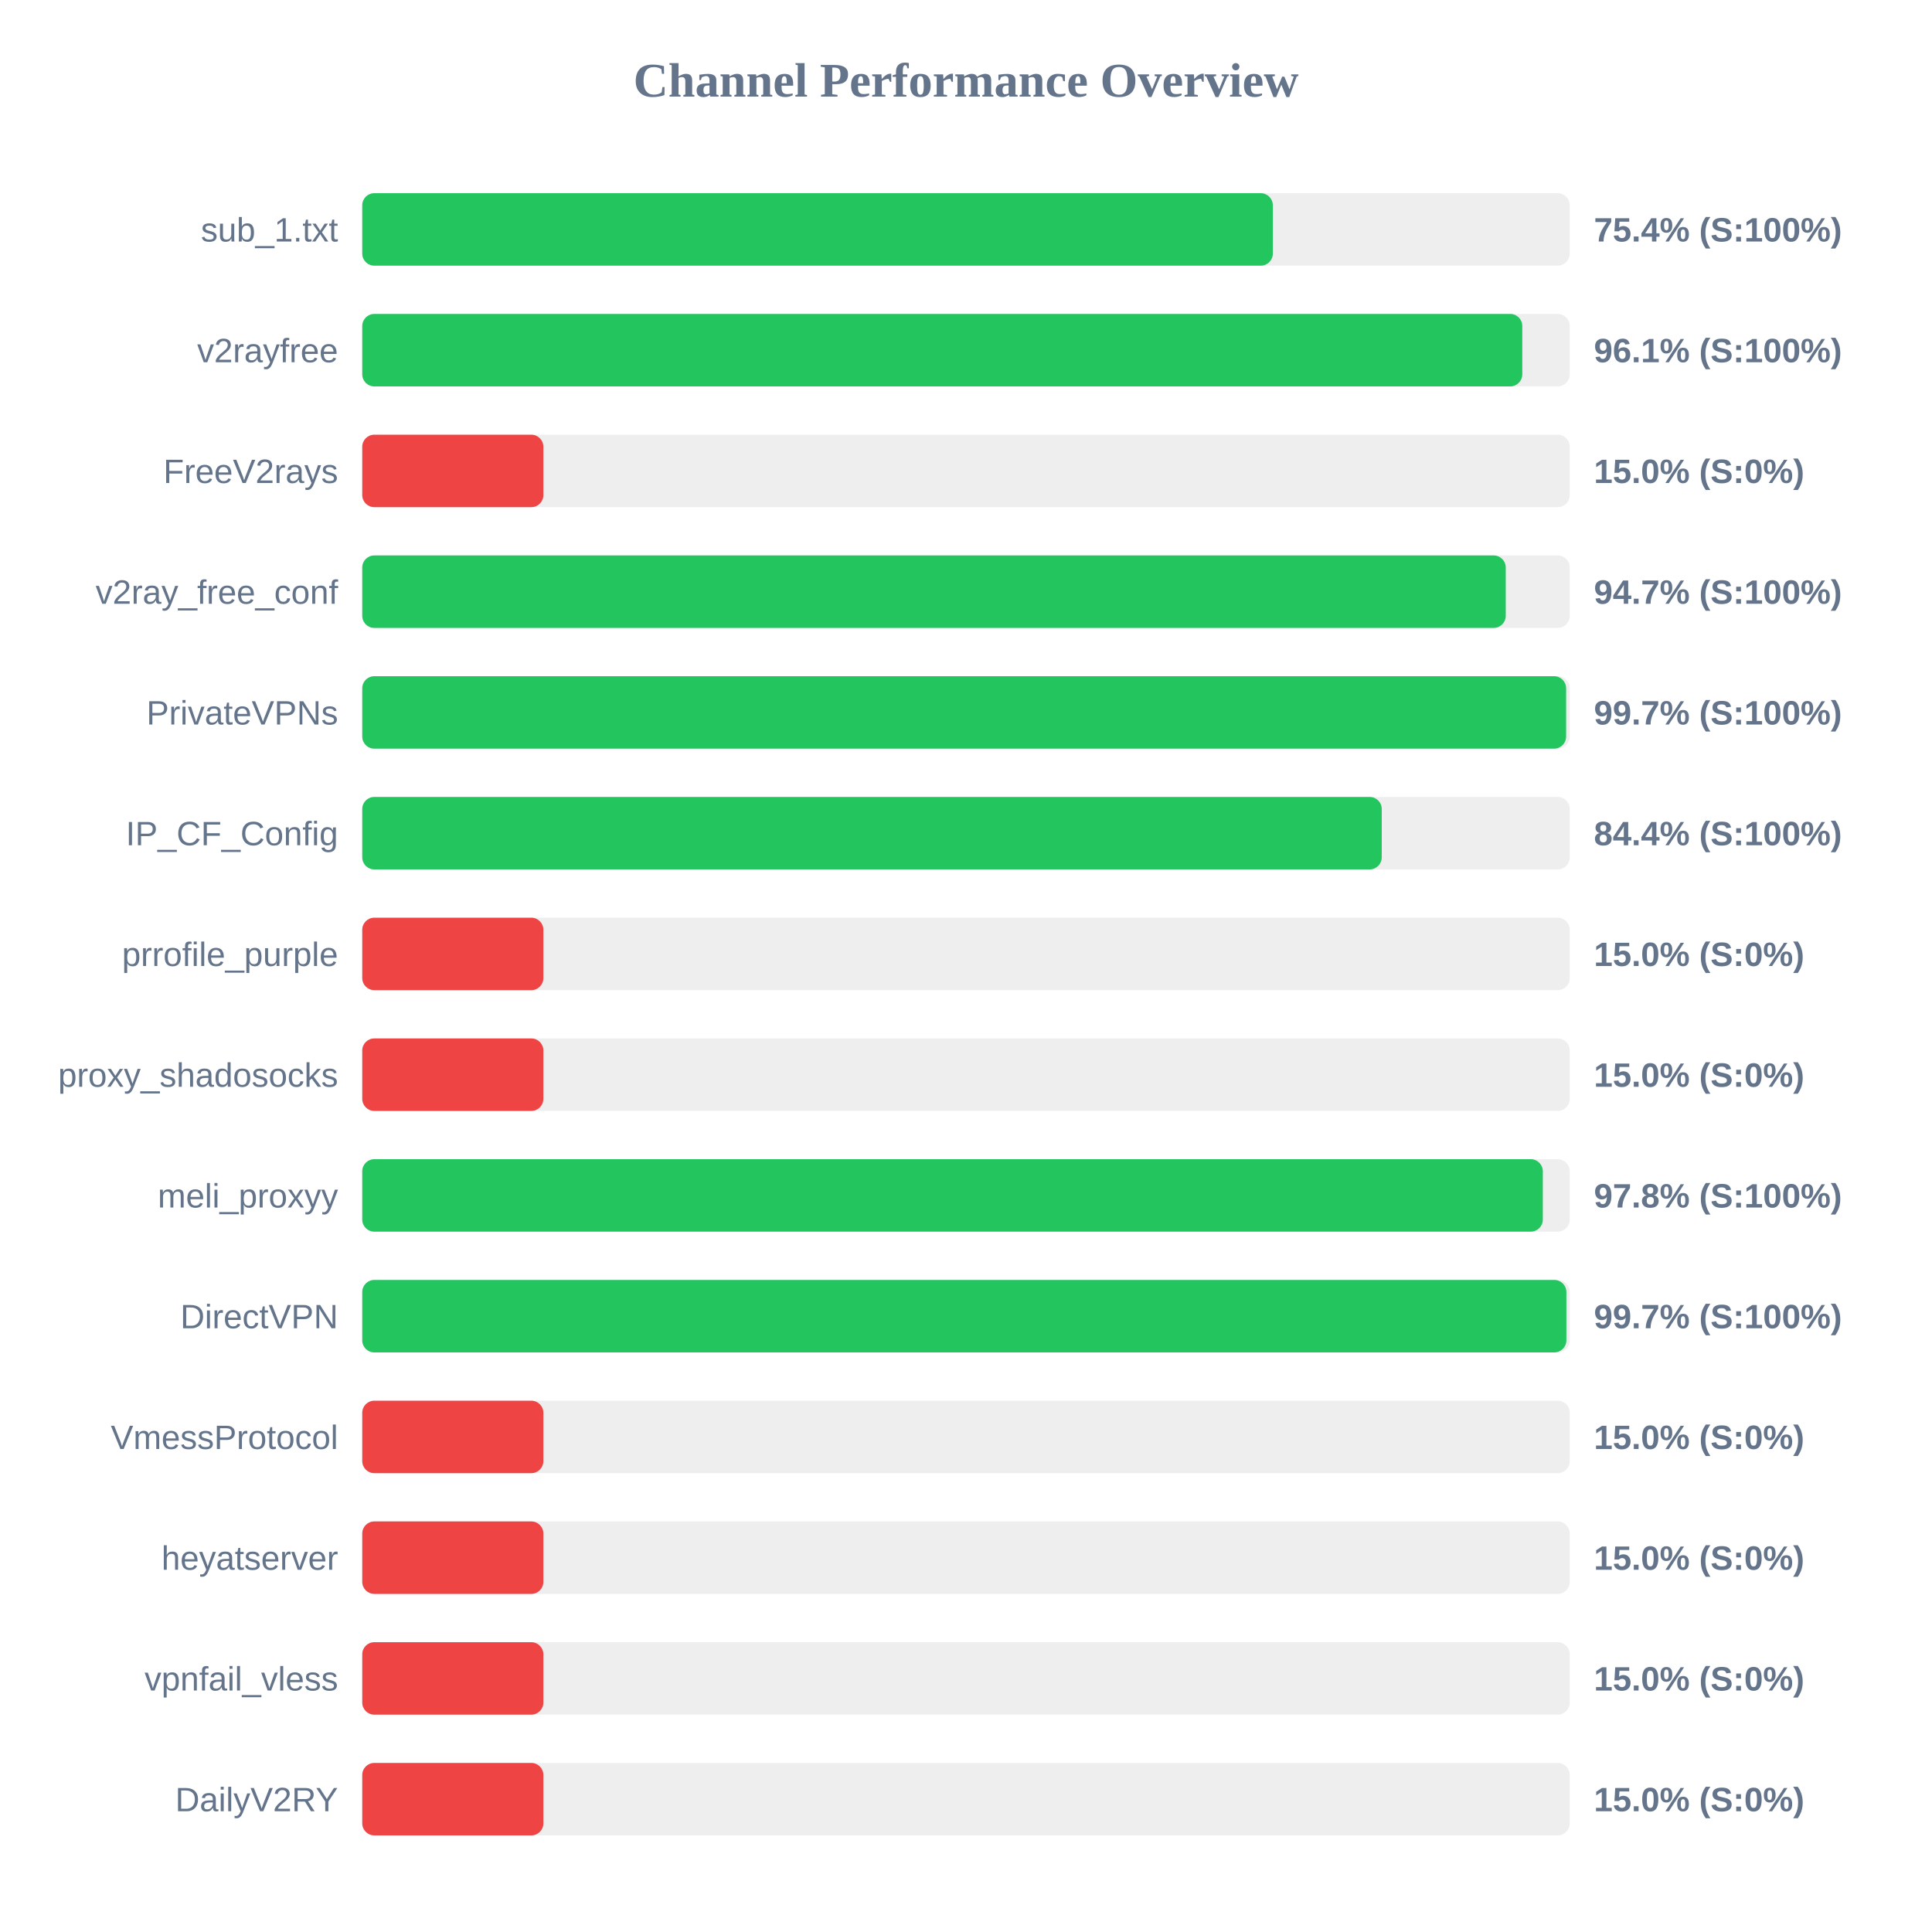
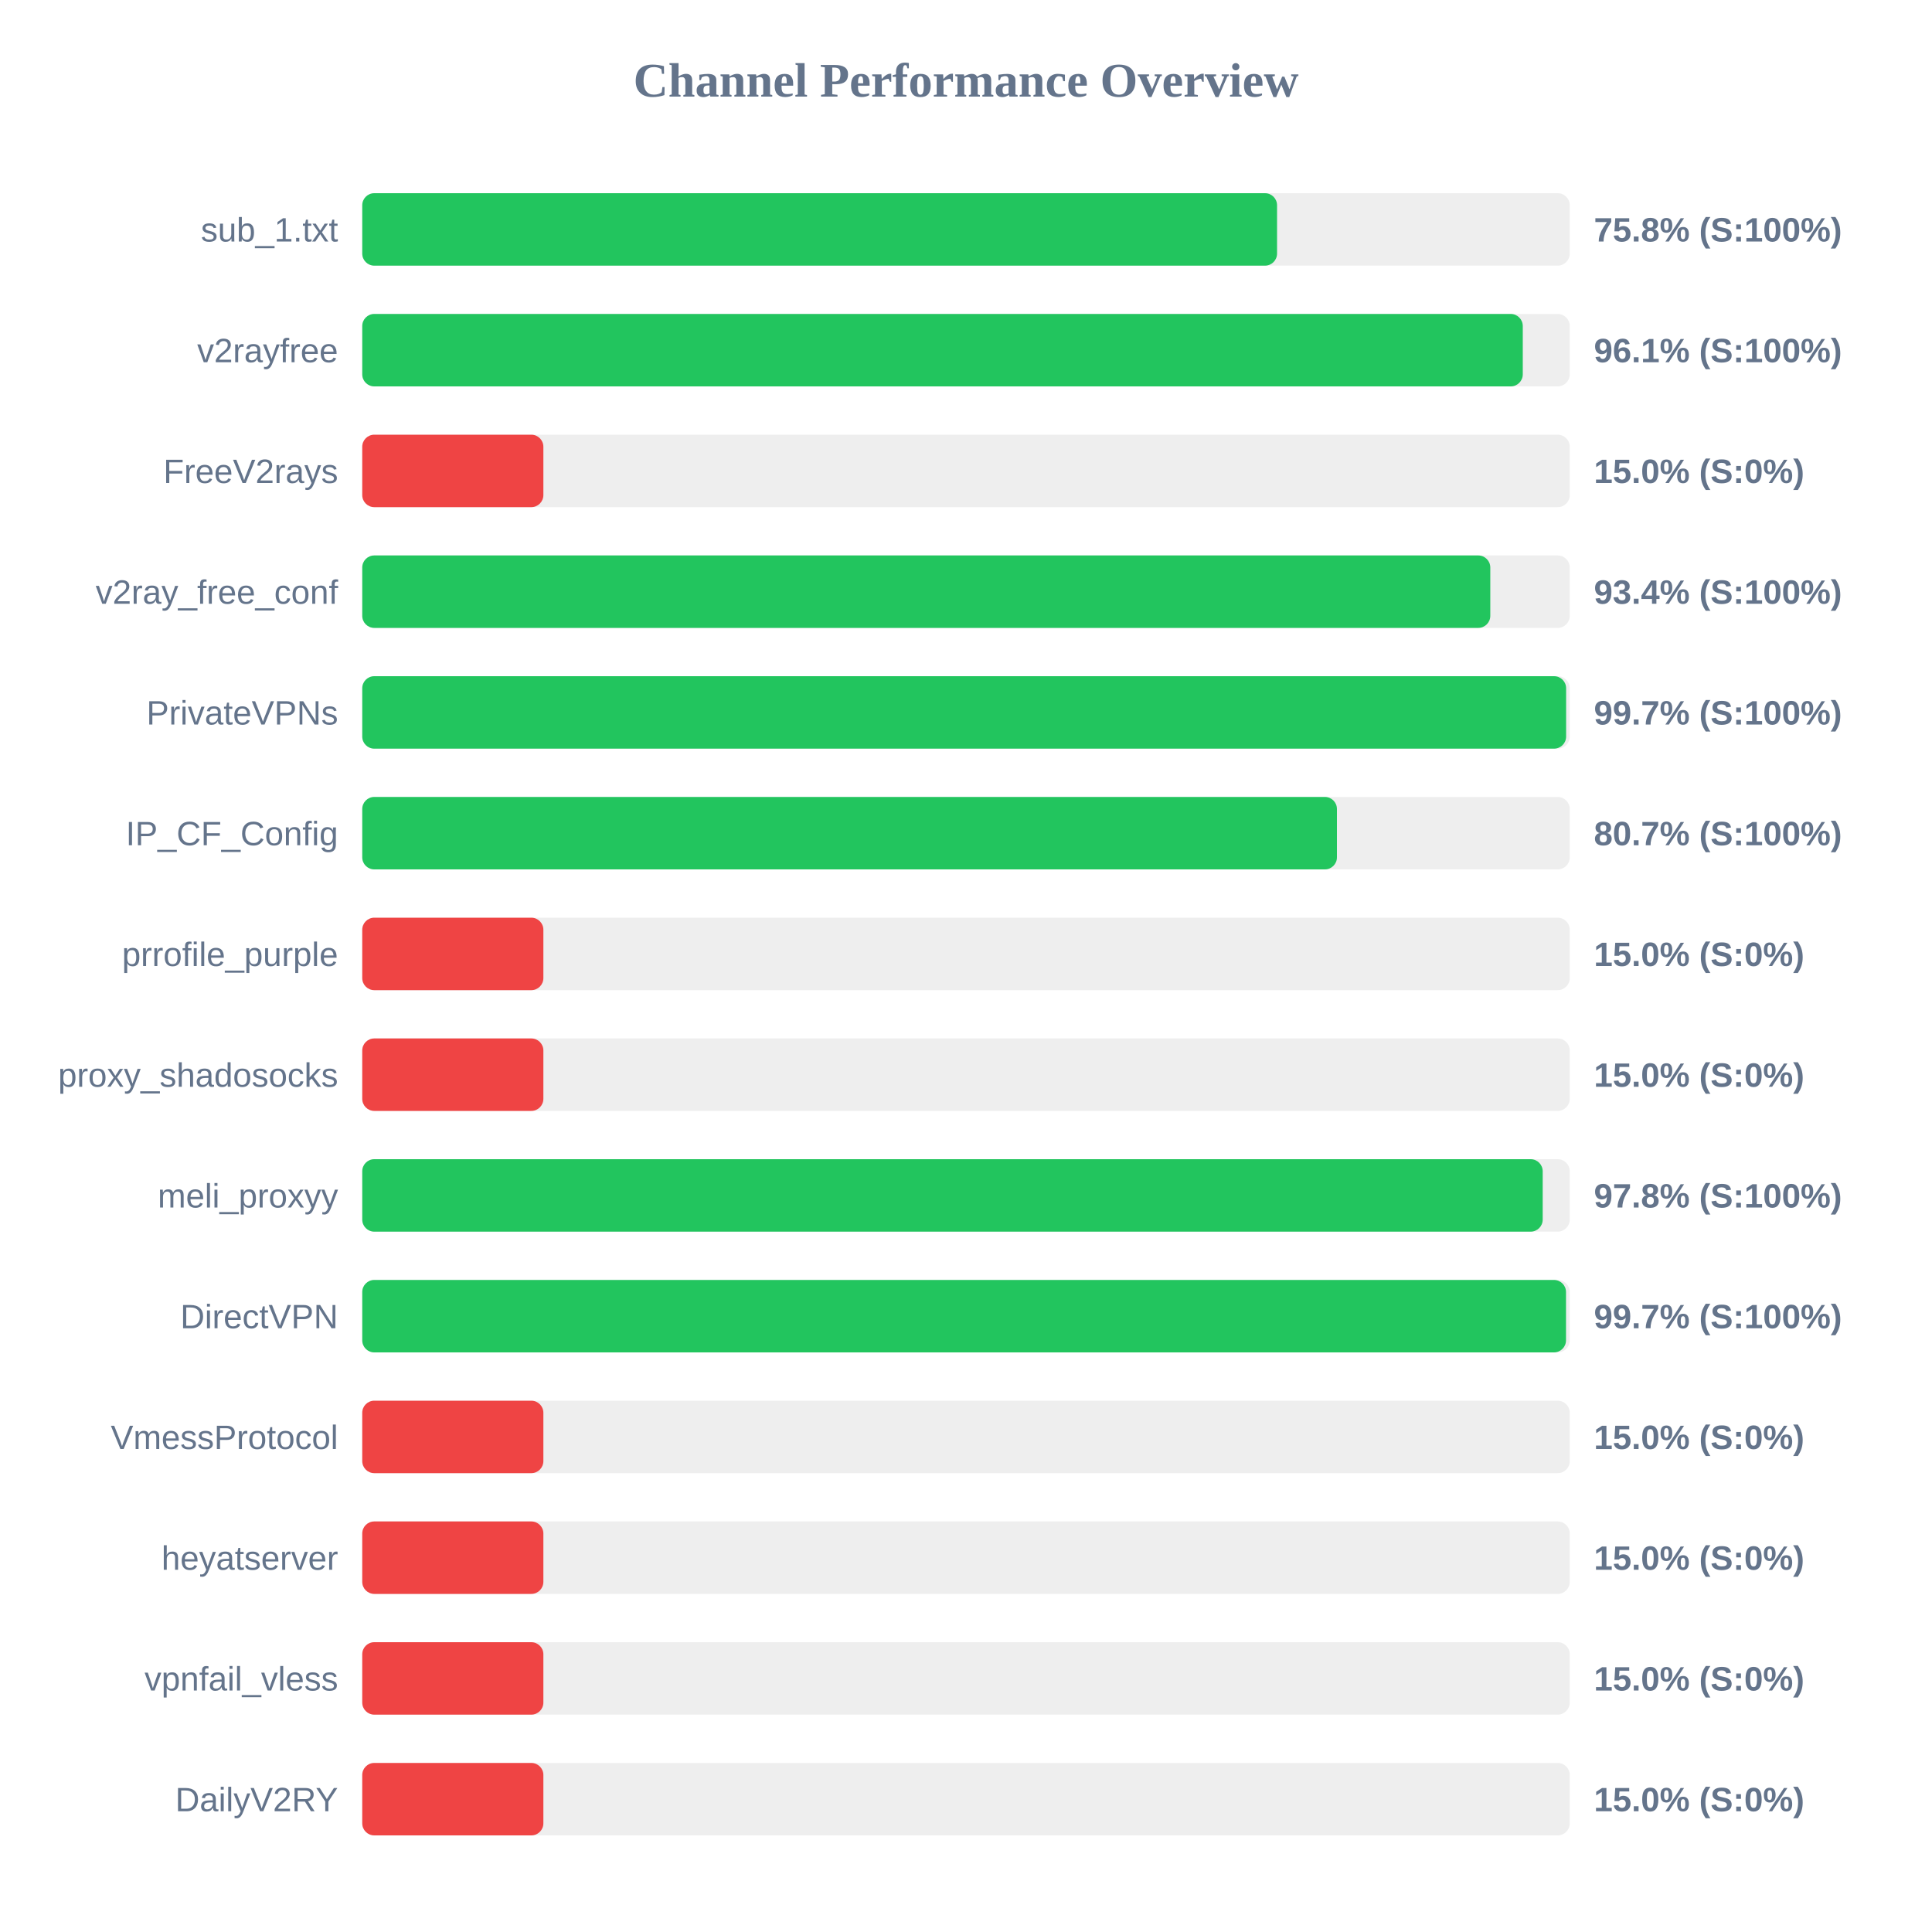
<svg xmlns="http://www.w3.org/2000/svg" width="800" height="800" version="1.1">
  <style>
        .row { font: 14px Arial; fill: #64748b; }
        .score { font: bold 14px Arial; fill: #64748b; }
    </style>
  <text x="400" y="40" text-anchor="middle" font-size="20px" font-weight="bold" fill="#64748b">Channel Performance Overview</text>
  <rect x="150" y="80" width="500" height="30" fill="#eee" rx="5" />
-   <rect x="150" y="80" width="377.05" height="30" fill="#22c55e" rx="5" />
+   <rect x="150" y="80" width="378.8" height="30" fill="#22c55e" rx="5" />
  <text x="140" y="100" text-anchor="end" class="row">sub_1.txt</text>
-   <text x="660" y="100" text-anchor="start" class="score">75.4% (S:100%)</text>
+   <text x="660" y="100" text-anchor="start" class="score">75.8% (S:100%)</text>
  <rect x="150" y="130" width="500" height="30" fill="#eee" rx="5" />
-   <rect x="150" y="130" width="480.35" height="30" fill="#22c55e" rx="5" />
+   <rect x="150" y="130" width="480.55" height="30" fill="#22c55e" rx="5" />
  <text x="140" y="150" text-anchor="end" class="row">v2rayfree</text>
  <text x="660" y="150" text-anchor="start" class="score">96.1% (S:100%)</text>
  <rect x="150" y="180" width="500" height="30" fill="#eee" rx="5" />
  <rect x="150" y="180" width="75.0" height="30" fill="#ef4444" rx="5" />
  <text x="140" y="200" text-anchor="end" class="row">FreeV2rays</text>
  <text x="660" y="200" text-anchor="start" class="score">15.0% (S:0%)</text>
  <rect x="150" y="230" width="500" height="30" fill="#eee" rx="5" />
-   <rect x="150" y="230" width="473.5" height="30" fill="#22c55e" rx="5" />
+   <rect x="150" y="230" width="467.1" height="30" fill="#22c55e" rx="5" />
  <text x="140" y="250" text-anchor="end" class="row">v2ray_free_conf</text>
-   <text x="660" y="250" text-anchor="start" class="score">94.7% (S:100%)</text>
+   <text x="660" y="250" text-anchor="start" class="score">93.4% (S:100%)</text>
  <rect x="150" y="280" width="500" height="30" fill="#eee" rx="5" />
  <rect x="150" y="280" width="498.5" height="30" fill="#22c55e" rx="5" />
  <text x="140" y="300" text-anchor="end" class="row">PrivateVPNs</text>
  <text x="660" y="300" text-anchor="start" class="score">99.7% (S:100%)</text>
  <rect x="150" y="330" width="500" height="30" fill="#eee" rx="5" />
-   <rect x="150" y="330" width="422.15" height="30" fill="#22c55e" rx="5" />
+   <rect x="150" y="330" width="403.6" height="30" fill="#22c55e" rx="5" />
  <text x="140" y="350" text-anchor="end" class="row">IP_CF_Config</text>
-   <text x="660" y="350" text-anchor="start" class="score">84.4% (S:100%)</text>
+   <text x="660" y="350" text-anchor="start" class="score">80.7% (S:100%)</text>
  <rect x="150" y="380" width="500" height="30" fill="#eee" rx="5" />
  <rect x="150" y="380" width="75.0" height="30" fill="#ef4444" rx="5" />
  <text x="140" y="400" text-anchor="end" class="row">prrofile_purple</text>
  <text x="660" y="400" text-anchor="start" class="score">15.0% (S:0%)</text>
  <rect x="150" y="430" width="500" height="30" fill="#eee" rx="5" />
  <rect x="150" y="430" width="75.0" height="30" fill="#ef4444" rx="5" />
  <text x="140" y="450" text-anchor="end" class="row">proxy_shadosocks</text>
  <text x="660" y="450" text-anchor="start" class="score">15.0% (S:0%)</text>
  <rect x="150" y="480" width="500" height="30" fill="#eee" rx="5" />
-   <rect x="150" y="480" width="488.85" height="30" fill="#22c55e" rx="5" />
+   <rect x="150" y="480" width="488.8" height="30" fill="#22c55e" rx="5" />
  <text x="140" y="500" text-anchor="end" class="row">meli_proxyy</text>
  <text x="660" y="500" text-anchor="start" class="score">97.8% (S:100%)</text>
  <rect x="150" y="530" width="500" height="30" fill="#eee" rx="5" />
-   <rect x="150" y="530" width="498.6" height="30" fill="#22c55e" rx="5" />
+   <rect x="150" y="530" width="498.45" height="30" fill="#22c55e" rx="5" />
  <text x="140" y="550" text-anchor="end" class="row">DirectVPN</text>
  <text x="660" y="550" text-anchor="start" class="score">99.7% (S:100%)</text>
  <rect x="150" y="580" width="500" height="30" fill="#eee" rx="5" />
  <rect x="150" y="580" width="75.0" height="30" fill="#ef4444" rx="5" />
  <text x="140" y="600" text-anchor="end" class="row">VmessProtocol</text>
  <text x="660" y="600" text-anchor="start" class="score">15.0% (S:0%)</text>
  <rect x="150" y="630" width="500" height="30" fill="#eee" rx="5" />
  <rect x="150" y="630" width="75.0" height="30" fill="#ef4444" rx="5" />
  <text x="140" y="650" text-anchor="end" class="row">heyatserver</text>
  <text x="660" y="650" text-anchor="start" class="score">15.0% (S:0%)</text>
  <rect x="150" y="680" width="500" height="30" fill="#eee" rx="5" />
  <rect x="150" y="680" width="75.0" height="30" fill="#ef4444" rx="5" />
  <text x="140" y="700" text-anchor="end" class="row">vpnfail_vless</text>
  <text x="660" y="700" text-anchor="start" class="score">15.0% (S:0%)</text>
  <rect x="150" y="730" width="500" height="30" fill="#eee" rx="5" />
  <rect x="150" y="730" width="75.0" height="30" fill="#ef4444" rx="5" />
  <text x="140" y="750" text-anchor="end" class="row">DailyV2RY</text>
  <text x="660" y="750" text-anchor="start" class="score">15.0% (S:0%)</text>
</svg>
